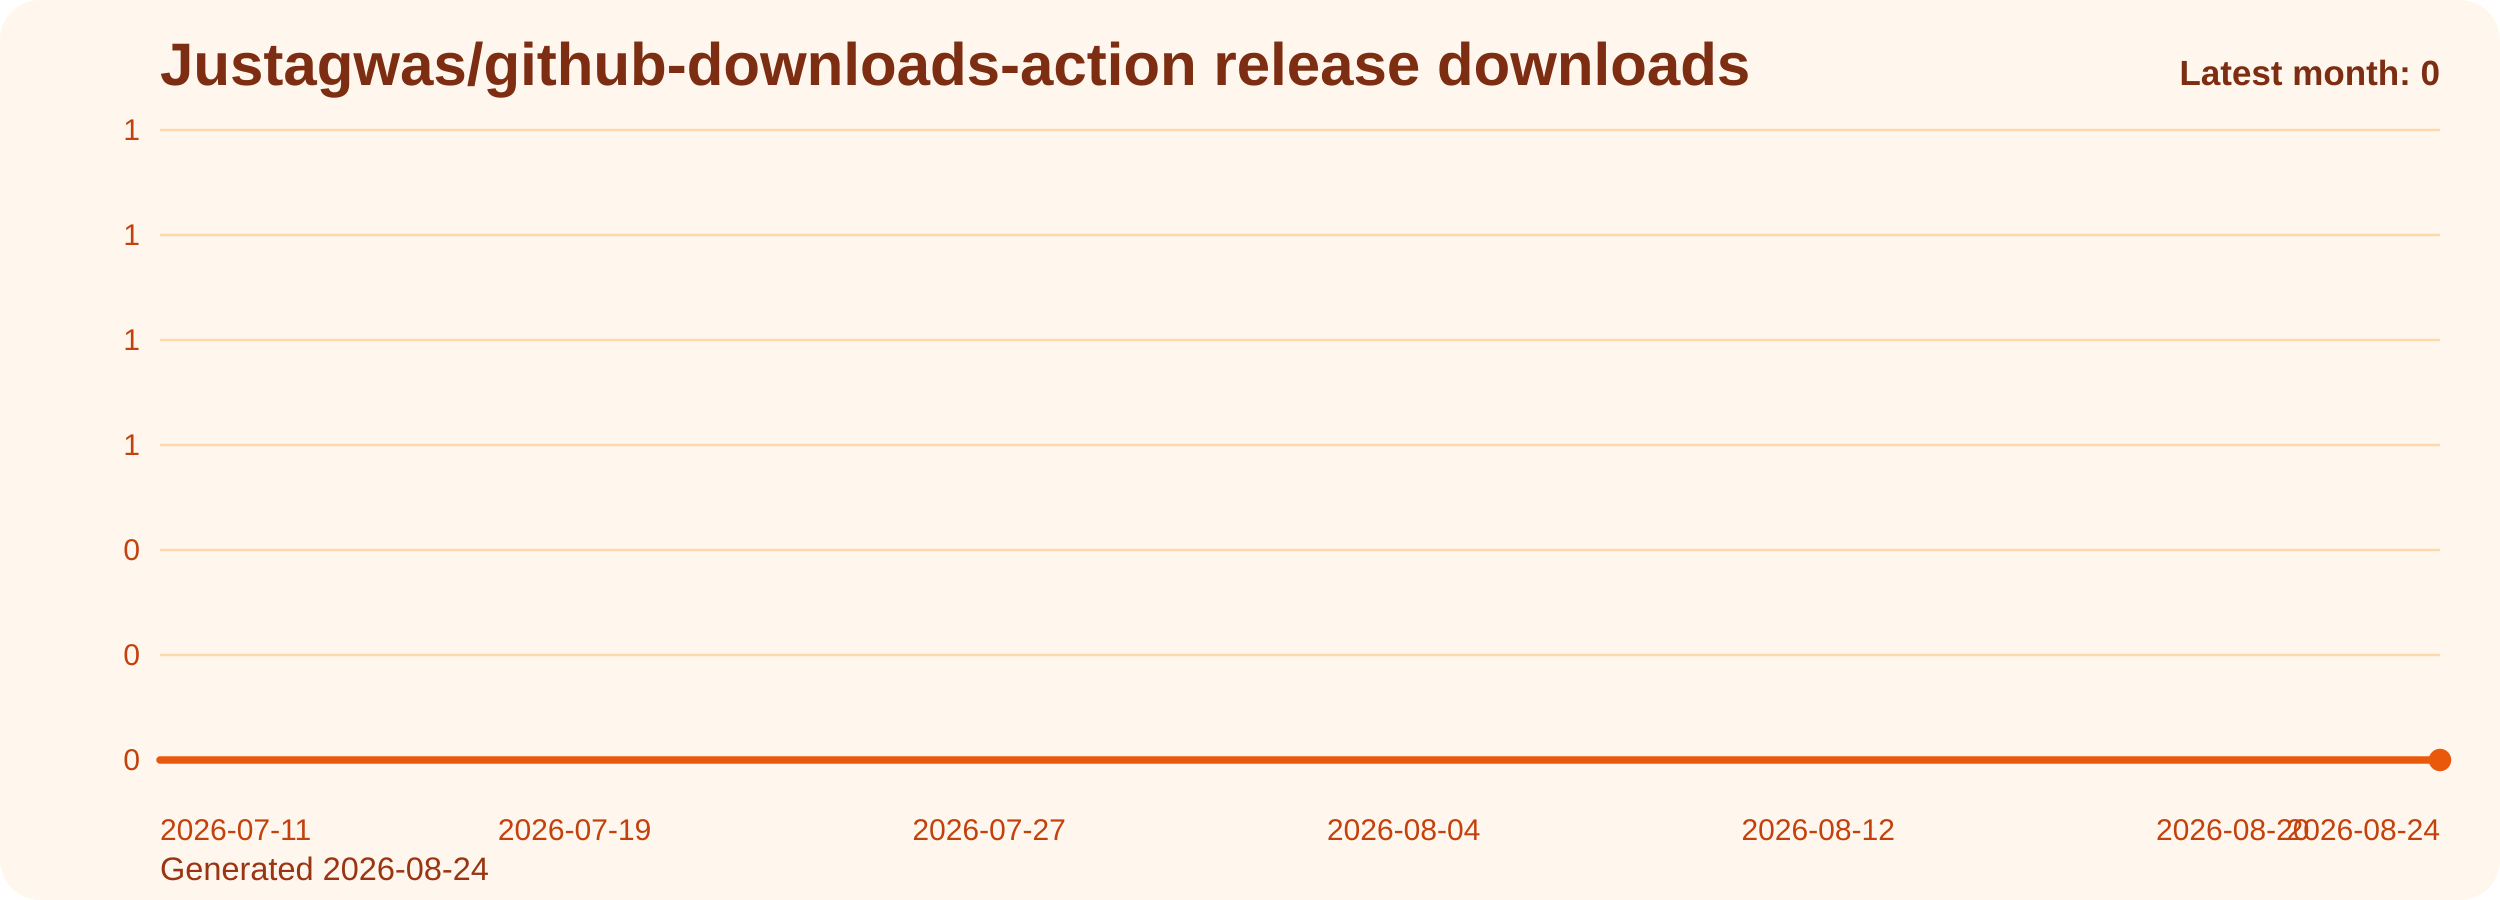
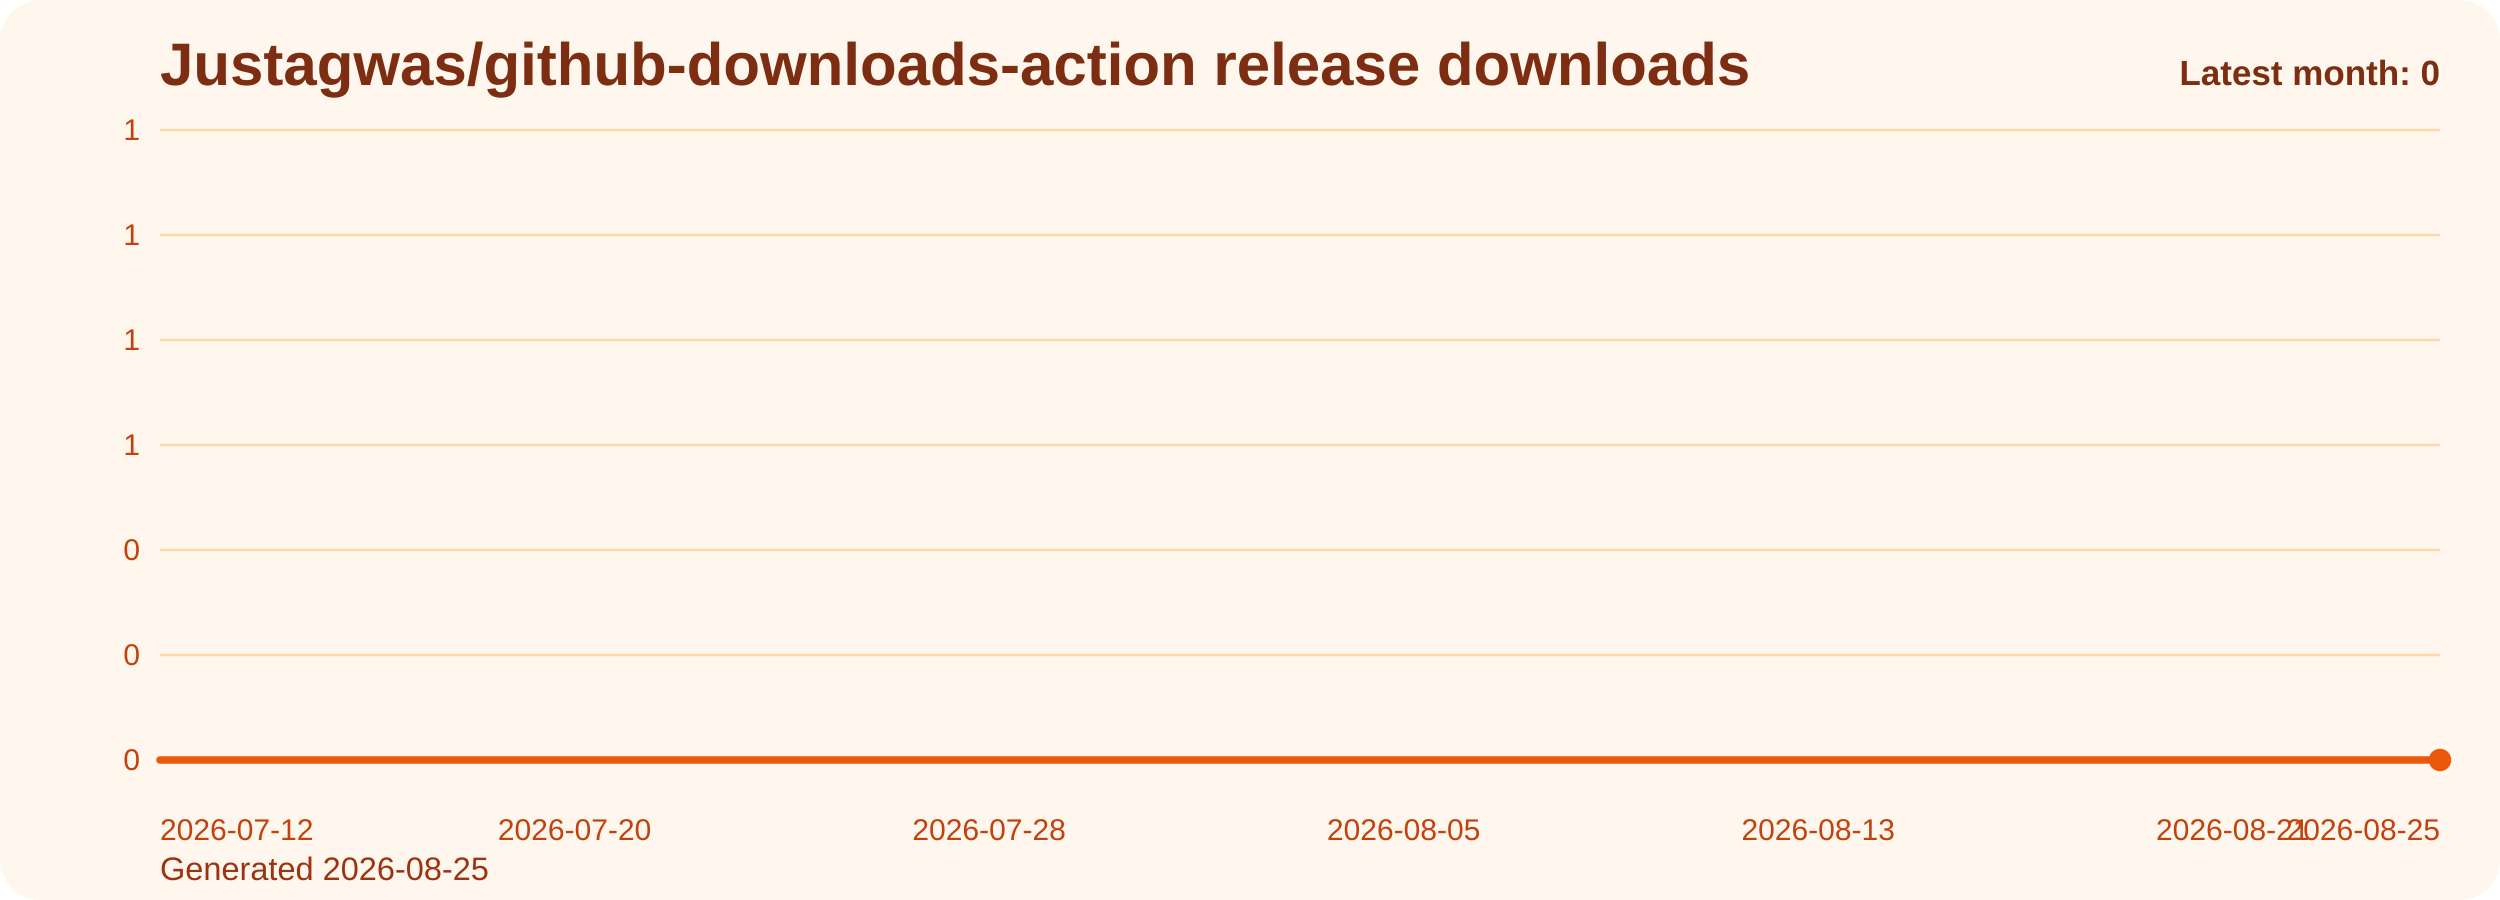
<svg xmlns="http://www.w3.org/2000/svg" viewBox="0 0 1000 360" role="img" aria-label="Justagwas/github-downloads-action release downloads chart">
  <defs>
    <linearGradient id="fill-monthly-orange" x1="0" y1="0" x2="0" y2="1">
      <stop offset="0%" stop-color="#f97316" stop-opacity="0.32" />
      <stop offset="100%" stop-color="#f97316" stop-opacity="0.05" />
    </linearGradient>
    <style>
      .bg { fill: #fff7ed; }
      .title { font: 700 24px Arial, sans-serif; fill: #7c2d12; }
      .sub { font: 400 13px Arial, sans-serif; fill: #9a3412; }
      .grid { stroke: #fed7aa; stroke-width: 1; }
      .axis { font: 400 12px Arial, sans-serif; fill: #c2410c; }
      .line { fill: none; stroke: #ea580c; stroke-width: 3; stroke-linecap: round; stroke-linejoin: round; }
      .dot { fill: #ea580c; }
      .value { font: 600 11px Arial, sans-serif; fill: #9a3412; }
      .latest { font: 700 14px Arial, sans-serif; fill: #7c2d12; }
    </style>
  </defs>
  <rect class="bg" x="0" y="0" width="1000" height="360" rx="16" />
  <text class="title" x="64" y="34">Justagwas/github-downloads-action release downloads</text>
-   <text class="sub" x="64" y="352">Generated 2026-08-24</text>
+   <text class="sub" x="64" y="352">Generated 2026-08-25</text>
  <line x1="64" y1="52.00" x2="976" y2="52.00" class="grid" />
  <text x="56" y="56.00" text-anchor="end" class="axis">1</text>
  <line x1="64" y1="94.00" x2="976" y2="94.00" class="grid" />
  <text x="56" y="98.00" text-anchor="end" class="axis">1</text>
  <line x1="64" y1="136.00" x2="976" y2="136.00" class="grid" />
  <text x="56" y="140.00" text-anchor="end" class="axis">1</text>
  <line x1="64" y1="178.00" x2="976" y2="178.00" class="grid" />
  <text x="56" y="182.00" text-anchor="end" class="axis">1</text>
  <line x1="64" y1="220.00" x2="976" y2="220.00" class="grid" />
  <text x="56" y="224.00" text-anchor="end" class="axis">0</text>
  <line x1="64" y1="262.00" x2="976" y2="262.00" class="grid" />
  <text x="56" y="266.00" text-anchor="end" class="axis">0</text>
  <line x1="64" y1="304.00" x2="976" y2="304.00" class="grid" />
  <text x="56" y="308.00" text-anchor="end" class="axis">0</text>
  <path d="M 64.00 304 L 64.00 304.00 L 84.73 304.00 L 105.45 304.00 L 126.18 304.00 L 146.91 304.00 L 167.64 304.00 L 188.36 304.00 L 209.09 304.00 L 229.82 304.00 L 250.55 304.00 L 271.27 304.00 L 292.00 304.00 L 312.73 304.00 L 333.45 304.00 L 354.18 304.00 L 374.91 304.00 L 395.64 304.00 L 416.36 304.00 L 437.09 304.00 L 457.82 304.00 L 478.55 304.00 L 499.27 304.00 L 520.00 304.00 L 540.73 304.00 L 561.45 304.00 L 582.18 304.00 L 602.91 304.00 L 623.64 304.00 L 644.36 304.00 L 665.09 304.00 L 685.82 304.00 L 706.55 304.00 L 727.27 304.00 L 748.00 304.00 L 768.73 304.00 L 789.45 304.00 L 810.18 304.00 L 830.91 304.00 L 851.64 304.00 L 872.36 304.00 L 893.09 304.00 L 913.82 304.00 L 934.55 304.00 L 955.27 304.00 L 976.00 304.00 L 976.00 304 Z" fill="url(#fill-monthly-orange)" />
  <polyline class="line" points="64.00,304.00 84.73,304.00 105.45,304.00 126.18,304.00 146.91,304.00 167.64,304.00 188.36,304.00 209.09,304.00 229.82,304.00 250.55,304.00 271.27,304.00 292.00,304.00 312.73,304.00 333.45,304.00 354.18,304.00 374.91,304.00 395.64,304.00 416.36,304.00 437.09,304.00 457.82,304.00 478.55,304.00 499.27,304.00 520.00,304.00 540.73,304.00 561.45,304.00 582.18,304.00 602.91,304.00 623.64,304.00 644.36,304.00 665.09,304.00 685.82,304.00 706.55,304.00 727.27,304.00 748.00,304.00 768.73,304.00 789.45,304.00 810.18,304.00 830.91,304.00 851.64,304.00 872.36,304.00 893.09,304.00 913.82,304.00 934.55,304.00 955.27,304.00 976.00,304.00" />
  <circle class="dot" cx="976.00" cy="304.00" r="4.5" />
-   <text class="axis" x="64.00" y="336" text-anchor="start">2026-07-11</text>
-   <text class="axis" x="229.82" y="336" text-anchor="middle">2026-07-19</text>
-   <text class="axis" x="395.64" y="336" text-anchor="middle">2026-07-27</text>
-   <text class="axis" x="561.45" y="336" text-anchor="middle">2026-08-04</text>
-   <text class="axis" x="727.27" y="336" text-anchor="middle">2026-08-12</text>
-   <text class="axis" x="893.09" y="336" text-anchor="middle">2026-08-20</text>
-   <text class="axis" x="976.00" y="336" text-anchor="end">2026-08-24</text>
+   <text class="axis" x="64.00" y="336" text-anchor="start">2026-07-12</text>
+   <text class="axis" x="229.82" y="336" text-anchor="middle">2026-07-20</text>
+   <text class="axis" x="395.64" y="336" text-anchor="middle">2026-07-28</text>
+   <text class="axis" x="561.45" y="336" text-anchor="middle">2026-08-05</text>
+   <text class="axis" x="727.27" y="336" text-anchor="middle">2026-08-13</text>
+   <text class="axis" x="893.09" y="336" text-anchor="middle">2026-08-21</text>
+   <text class="axis" x="976.00" y="336" text-anchor="end">2026-08-25</text>
  <text class="latest" x="976" y="34" text-anchor="end">Latest month: 0</text>
</svg>
